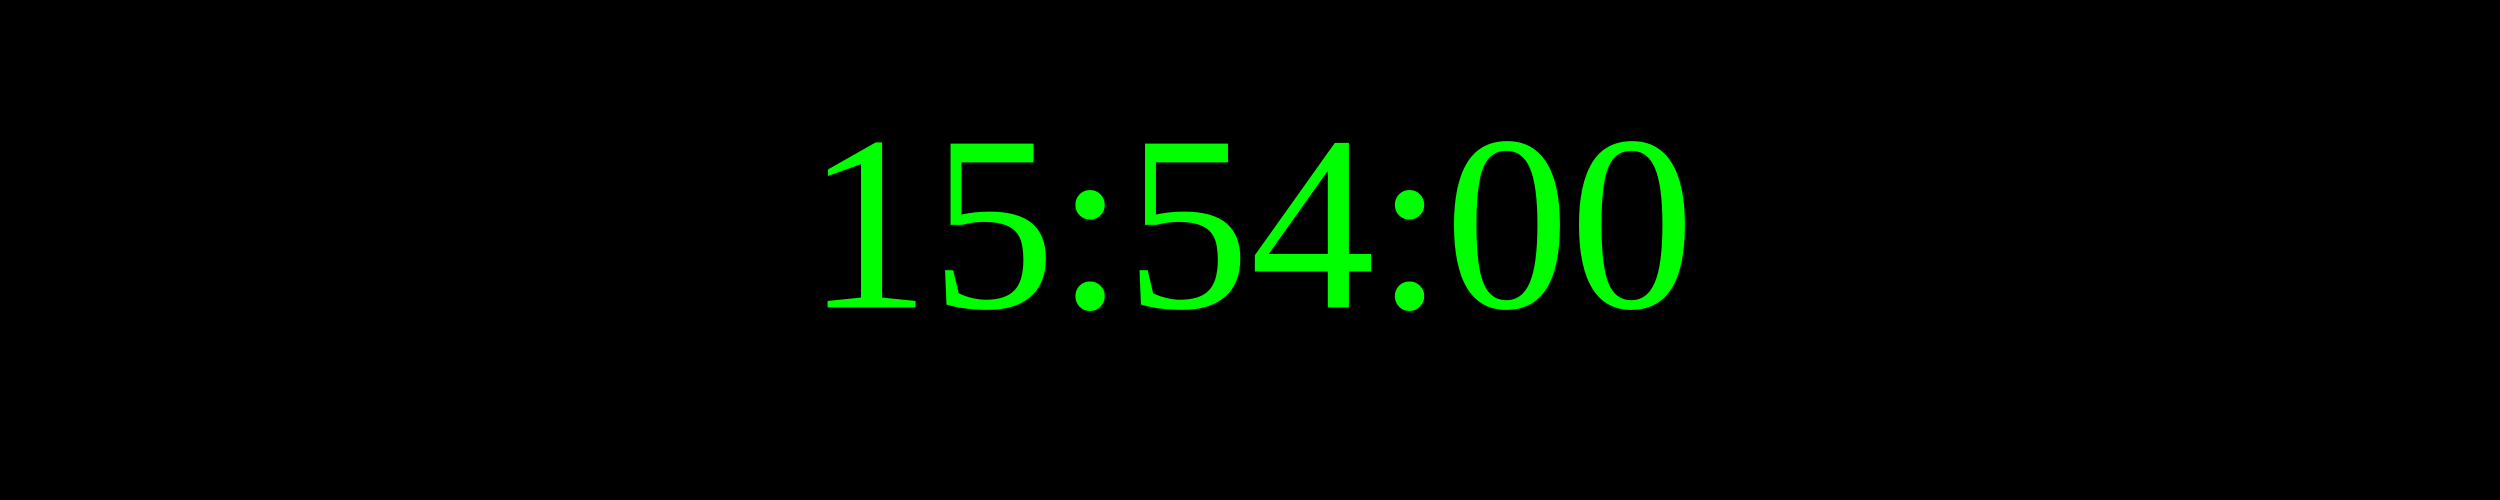
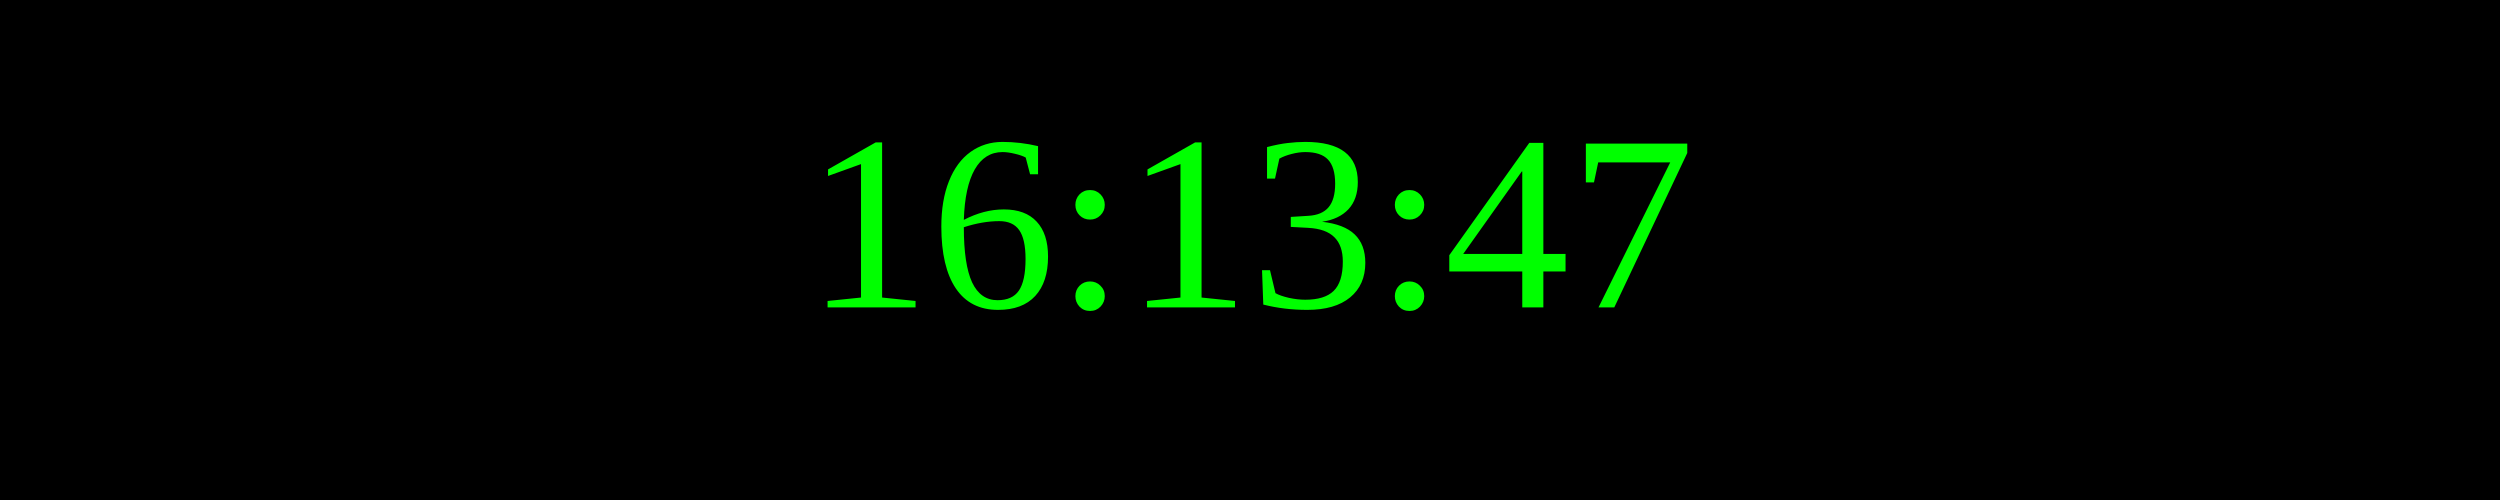
<svg xmlns="http://www.w3.org/2000/svg" width="250" height="50">
  <rect width="100%" height="100%" fill="black" />
  <text x="50%" y="50%" font-size="25" fill="lime" text-anchor="middle" dominant-baseline="middle">
- 15:54:00
+ 16:13:47
</text>
</svg>
